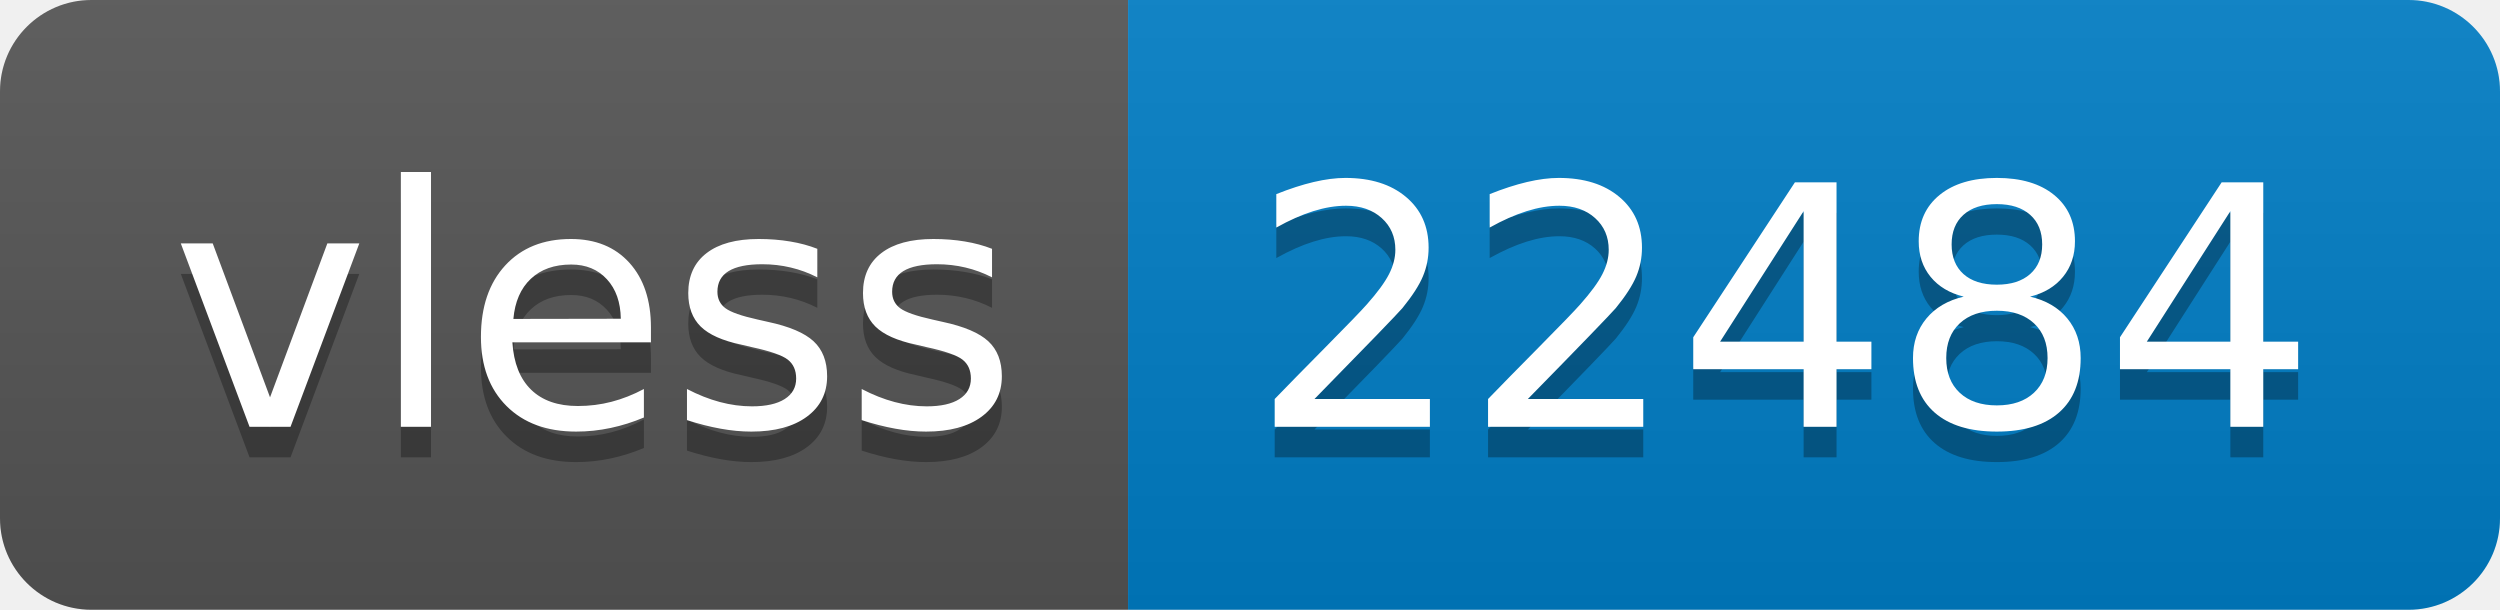
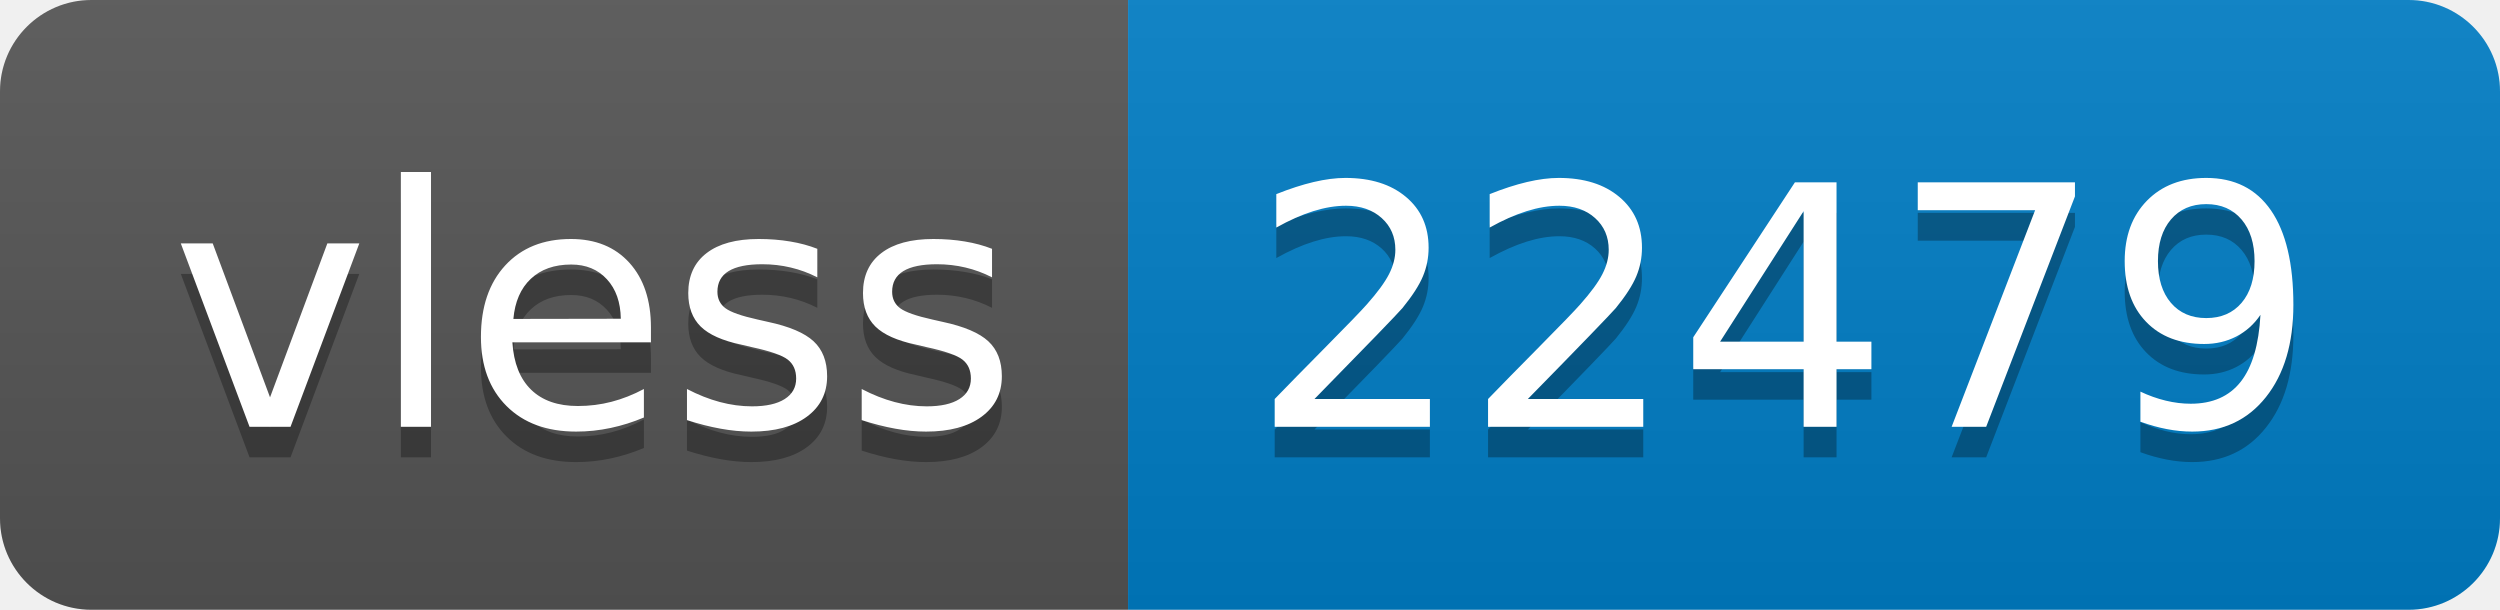
- <svg xmlns="http://www.w3.org/2000/svg" width="82" height="20" role="img" aria-label="vless: 22484">
+ <svg xmlns="http://www.w3.org/2000/svg" width="82" height="20" role="img" aria-label="vless: 22479">
  <linearGradient id="s" x2="0" y2="100%">
    <stop offset="0" stop-color="#bbb" stop-opacity=".1" />
    <stop offset="1" stop-opacity=".1" />
  </linearGradient>
  <clipPath id="r">
    <rect width="82" height="20" rx="3" fill="#fff" />
  </clipPath>
  <g clip-path="url(#r)">
    <rect width="37" height="20" fill="#555" />
    <rect x="37" width="45" height="20" fill="#007ec6" />
    <rect width="82" height="20" fill="url(#s)" />
  </g>
  <g fill="#fff" text-anchor="middle" font-family="Verdana,Geneva,DejaVu Sans,sans-serif" text-rendering="geometricPrecision" font-size="110">
    <text aria-hidden="true" x="195" y="150" fill="#010101" fill-opacity=".3" transform="scale(.1)" textLength="270">vless</text>
    <text x="195" y="140" transform="scale(.1)" fill="#fff" textLength="270">vless</text>
-     <text aria-hidden="true" x="585" y="150" fill="#010101" fill-opacity=".3" transform="scale(.1)" textLength="350">22484</text>
-     <text x="585" y="140" transform="scale(.1)" fill="#fff" textLength="350">22484</text>
+     <text aria-hidden="true" x="585" y="150" fill="#010101" fill-opacity=".3" transform="scale(.1)" textLength="350">22479</text>
+     <text x="585" y="140" transform="scale(.1)" fill="#fff" textLength="350">22479</text>
  </g>
</svg>
